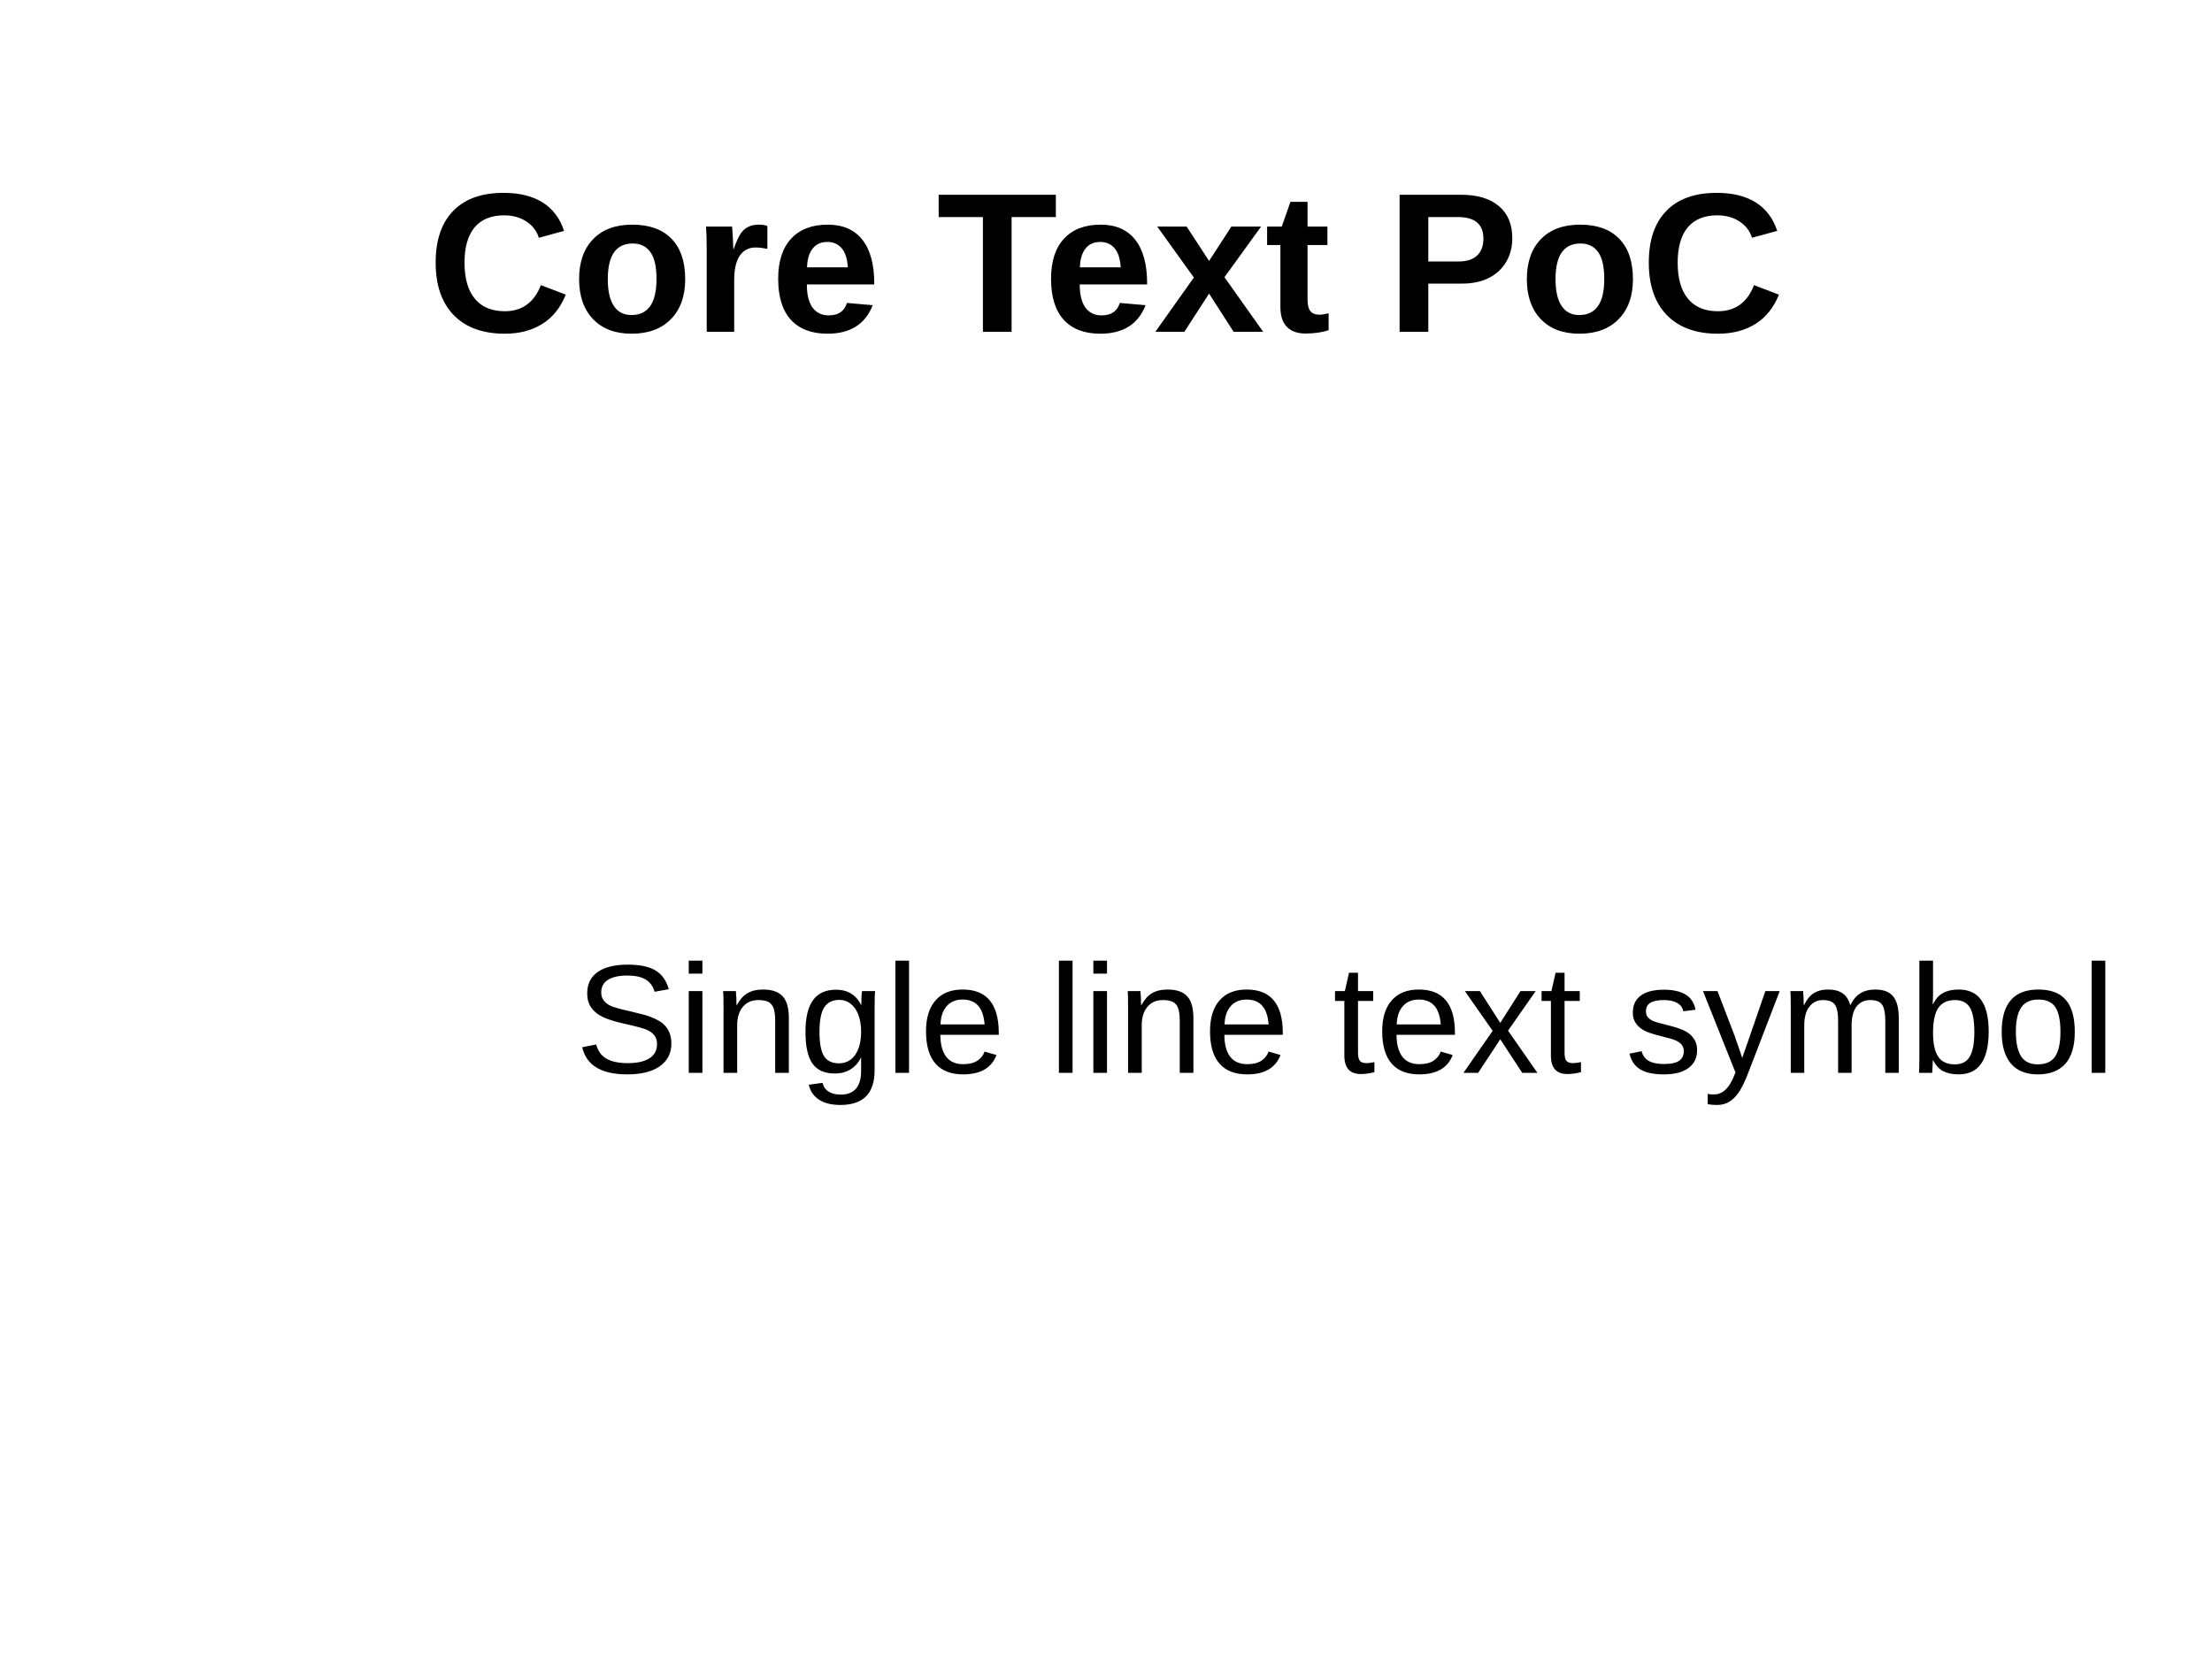
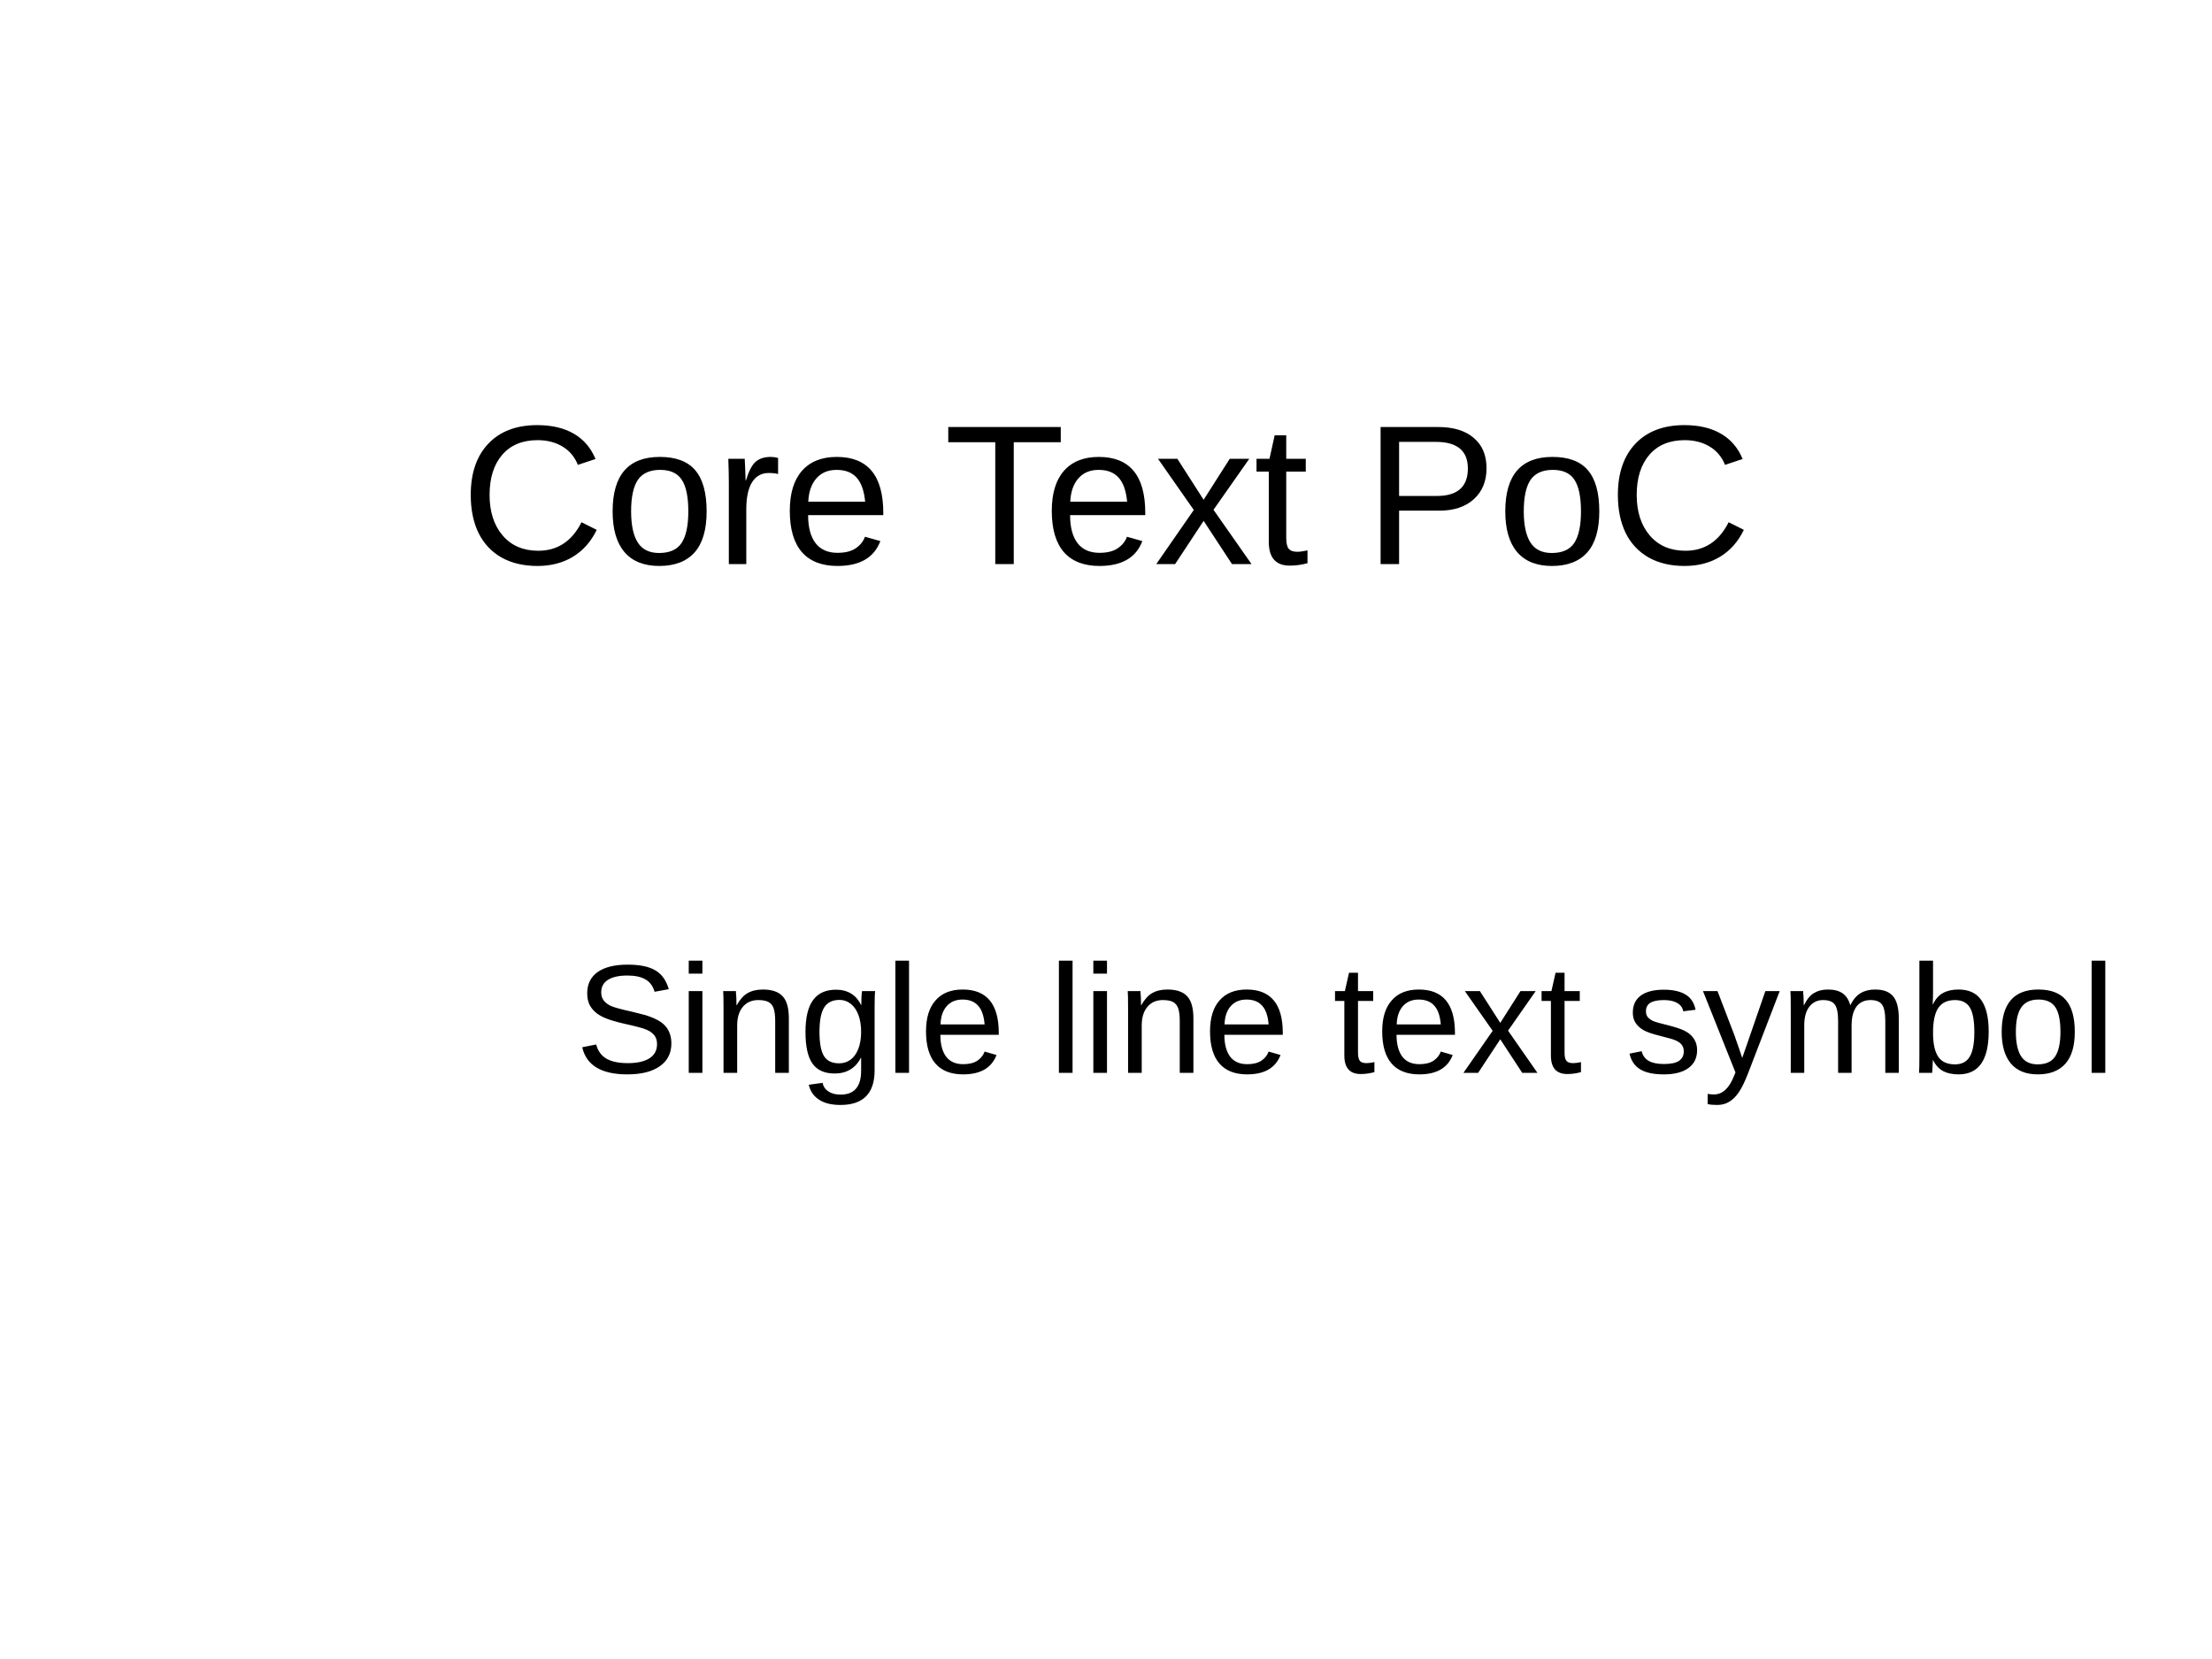
<svg xmlns="http://www.w3.org/2000/svg" width="200" height="150" viewBox="0 0 200 150">
  <rect width="100%" height="100%" fill="white" />
  <g id="__builtin__:diagram/0">
-     <text x="100" y="30" text-anchor="middle" font-size="18" font-weight="bold" font-family="Arial" fill="black">
-           Core Text PoC
-         </text>
+     <text x="100" y="51" text-anchor="middle" font-size="18" font-family="Arial" fill="black">
+       <tspan x="100" dy="0">Core Text PoC</tspan>
+     </text>
  </g>
  <g id="core:text/1">
    <text x="52" y="97" text-anchor="start" font-size="14" font-family="Arial" fill="black">
      <tspan x="52" dy="0">Single line text symbol</tspan>
    </text>
  </g>
  <g id="core:text/2">
    <text x="52" y="201" text-anchor="start" font-size="18" font-family="Arial" fill="#0066cc">
      <tspan x="52" dy="0">Multiple line text symbol</tspan>
      <tspan x="52" dy="21.6">Second line centered</tspan>
      <tspan x="52" dy="21.6">Third line for spacing</tspan>
    </text>
  </g>
  <g id="core:text/3">
    <text x="52" y="197" text-anchor="start" font-size="14" font-family="Courier New" fill="black">
      <tspan x="52" dy="0">Line with blank</tspan>
      <tspan x="52" dy="16.8"> </tspan>
      <tspan x="52" dy="16.8">Line after blank</tspan>
    </text>
  </g>
  <g id="core:text/4">
    <text x="52" y="197" text-anchor="start" font-size="14" font-family="Arial" fill="#aa0000">
      <tspan x="52" dy="0">Very looooooooooooooooong text that should expand the width automatically</tspan>
    </text>
  </g>
</svg>
